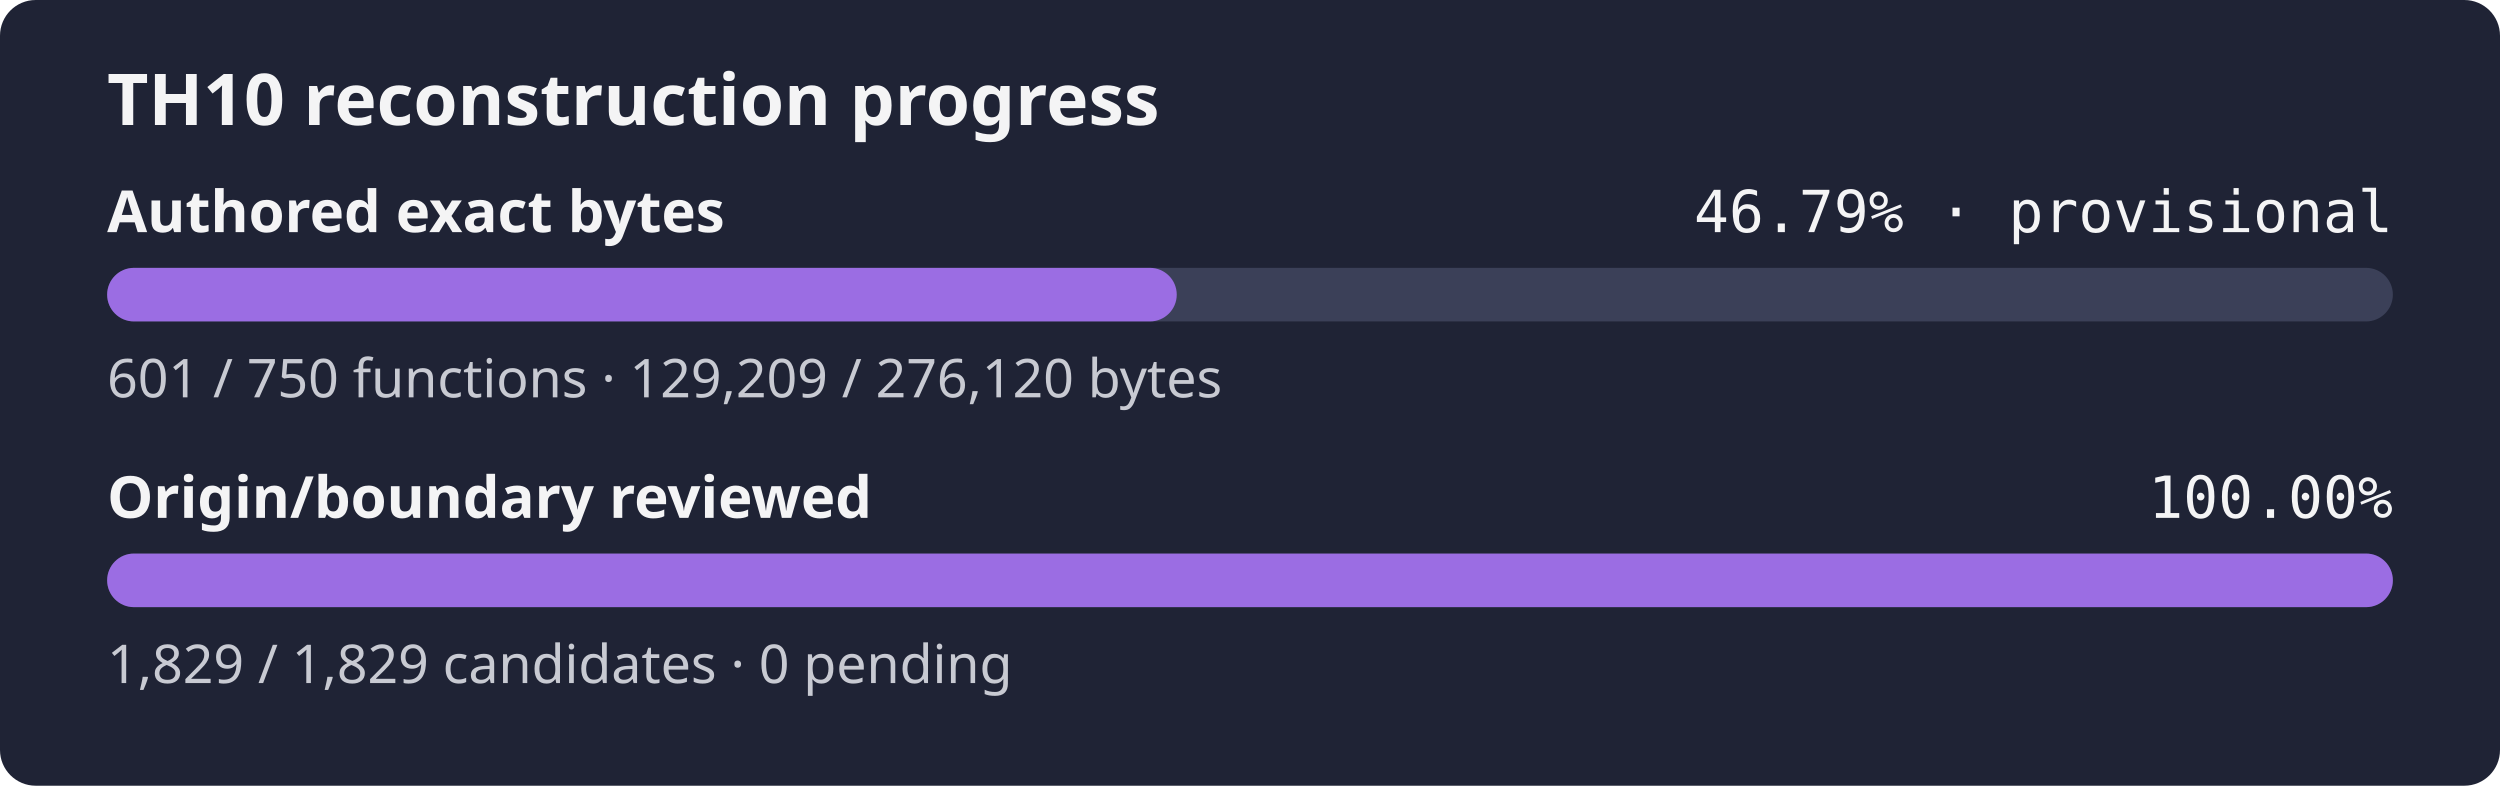
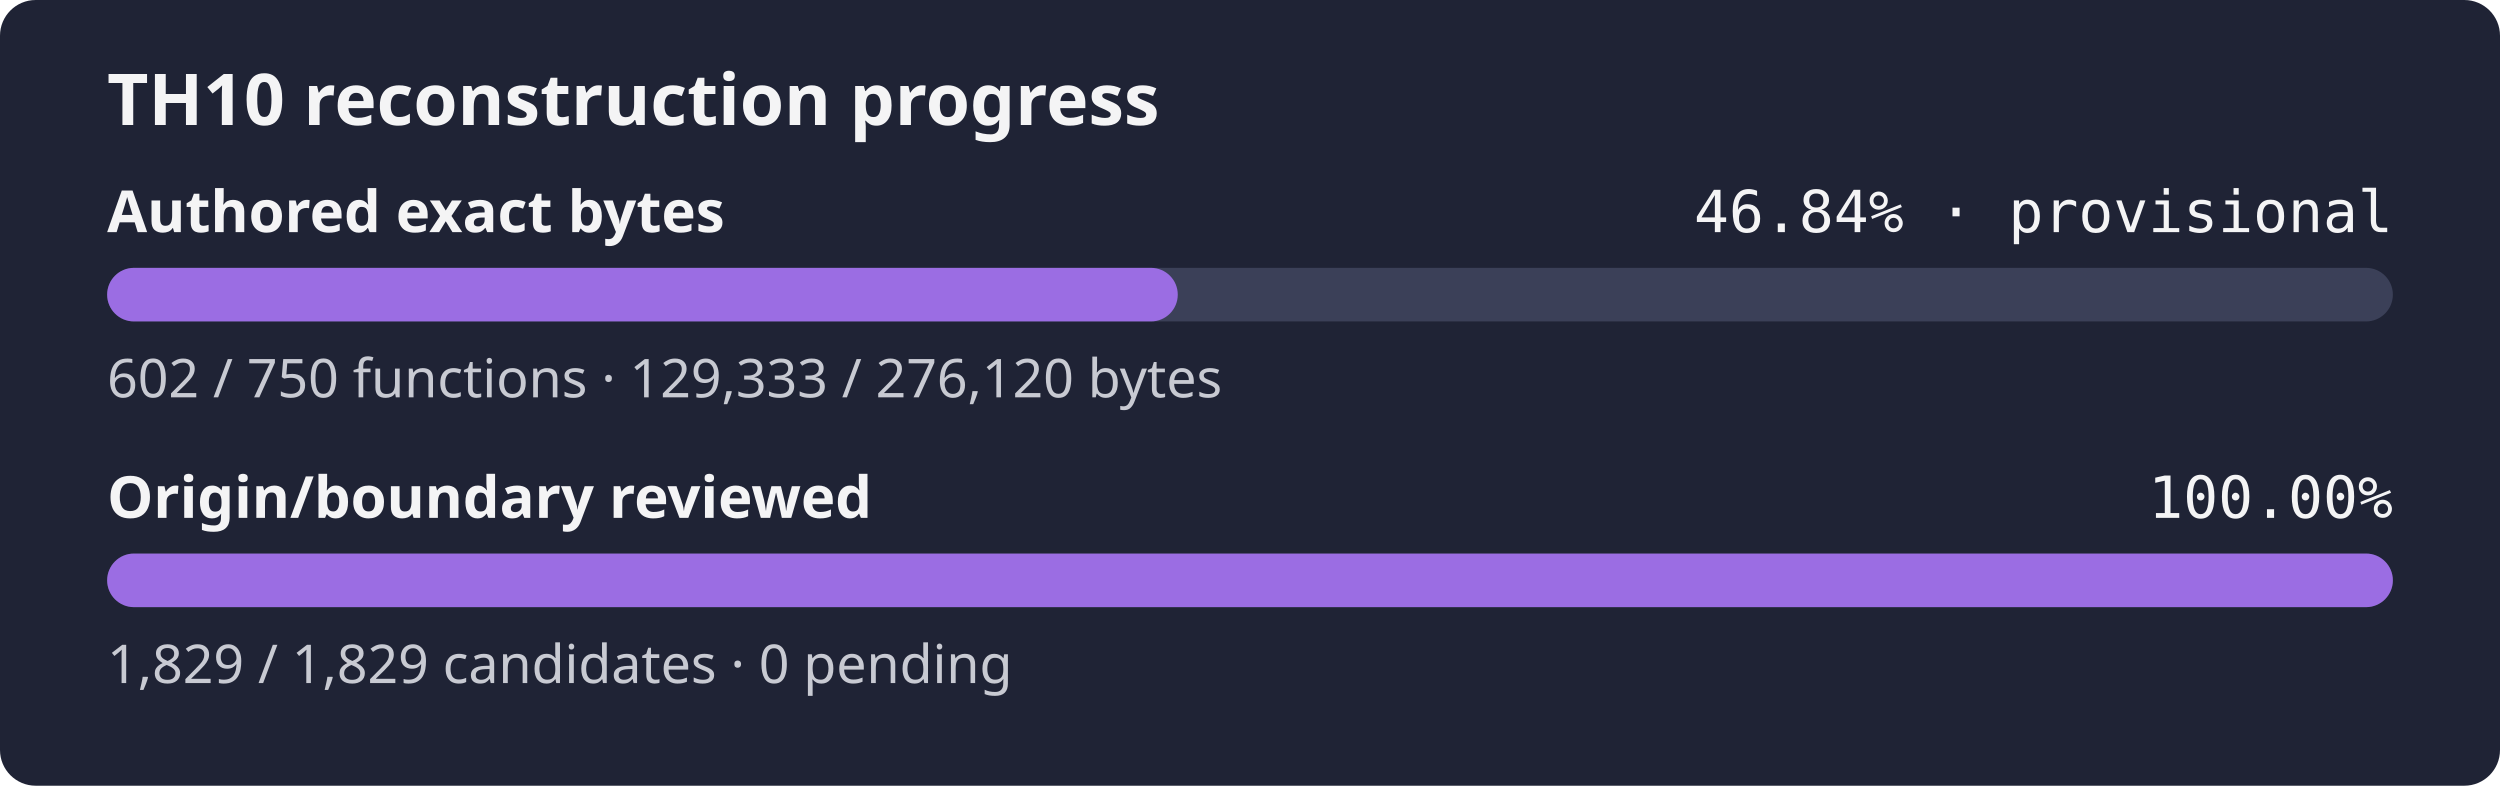
- <svg xmlns="http://www.w3.org/2000/svg" width="560" height="176" role="img" aria-label="TH10 reconstruction progress: currently classified authored bytes 46.79% exact, provisional inventory, origin and boundary review 100.00%">
+ <svg xmlns="http://www.w3.org/2000/svg" width="560" height="176" role="img" aria-label="TH10 reconstruction progress: currently classified authored bytes 46.84% exact, provisional inventory, origin and boundary review 100.00%">
  <rect width="560" height="176" rx="8" fill="#1f2335" />
  <text x="24" y="28" fill="#f4f4f5" font-family="sans-serif" font-size="16" font-weight="600">TH10 reconstruction progress</text>
  <text x="24" y="52" fill="#f4f4f5" font-family="sans-serif" font-size="13" font-weight="600">Authored exact bytes</text>
-   <text x="536" y="52" fill="#f4f4f5" text-anchor="end" font-family="monospace" font-size="13">46.79% · provisional</text>
+   <text x="536" y="52" fill="#f4f4f5" text-anchor="end" font-family="monospace" font-size="13">46.84% · provisional</text>
  <rect x="24" y="60" width="512" height="12" rx="6" fill="#3b4058" />
-   <rect x="24" y="60" width="239.59" height="12" rx="6" fill="#9b6de3" />
-   <text x="24" y="89" fill="#c8cad2" font-family="sans-serif" font-size="12">601 / 750 functions · 129,209 / 276,120 bytes</text>
+   <rect x="24" y="60" width="239.82" height="12" rx="6" fill="#9b6de3" />
+   <text x="24" y="89" fill="#c8cad2" font-family="sans-serif" font-size="12">602 / 750 functions · 129,333 / 276,120 bytes</text>
  <text x="24" y="116" fill="#f4f4f5" font-family="sans-serif" font-size="13" font-weight="600">Origin/boundary reviewed</text>
  <text x="536" y="116" fill="#f4f4f5" text-anchor="end" font-family="monospace" font-size="13">100.00%</text>
  <rect x="24" y="124" width="512" height="12" rx="6" fill="#3b4058" />
  <rect x="24" y="124" width="512.00" height="12" rx="6" fill="#9b6de3" />
  <text x="24" y="153" fill="#c8cad2" font-family="sans-serif" font-size="12">1,829 / 1,829 candidates · 0 pending</text>
</svg>
